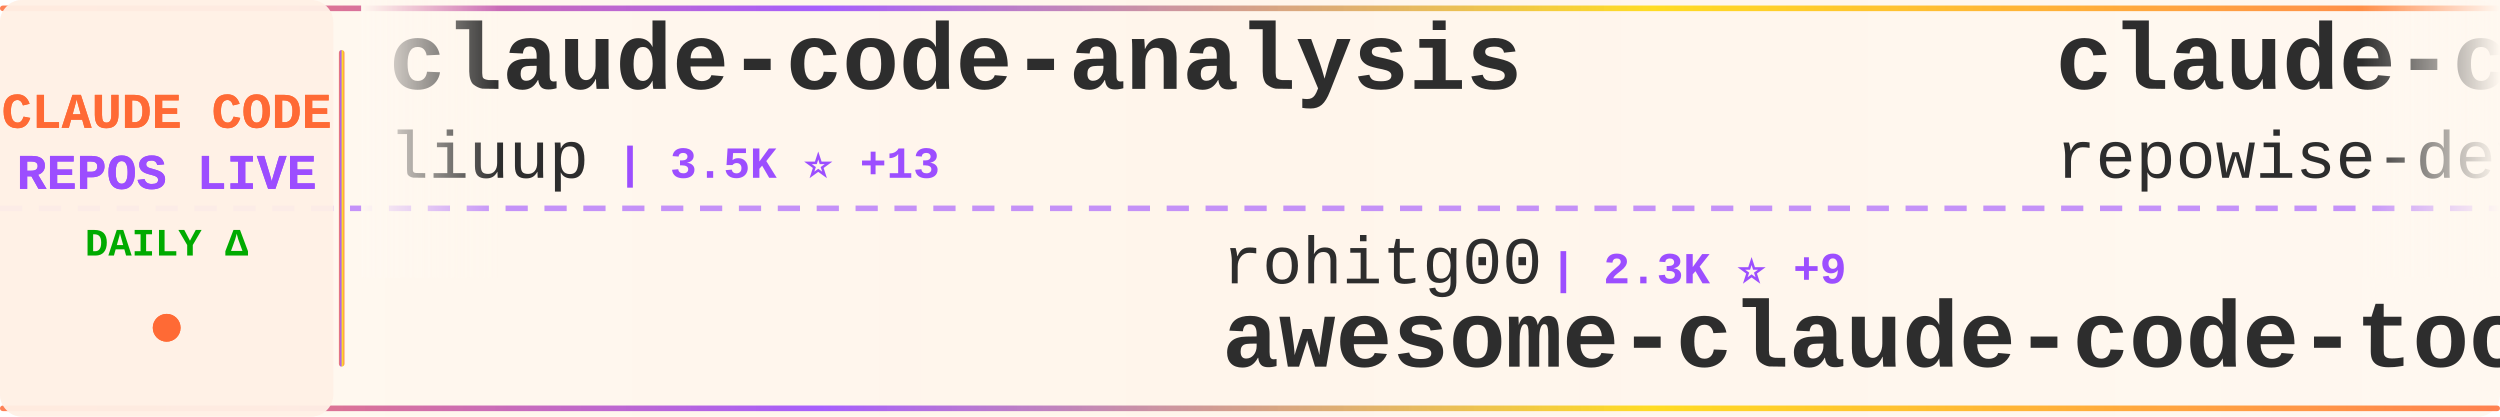
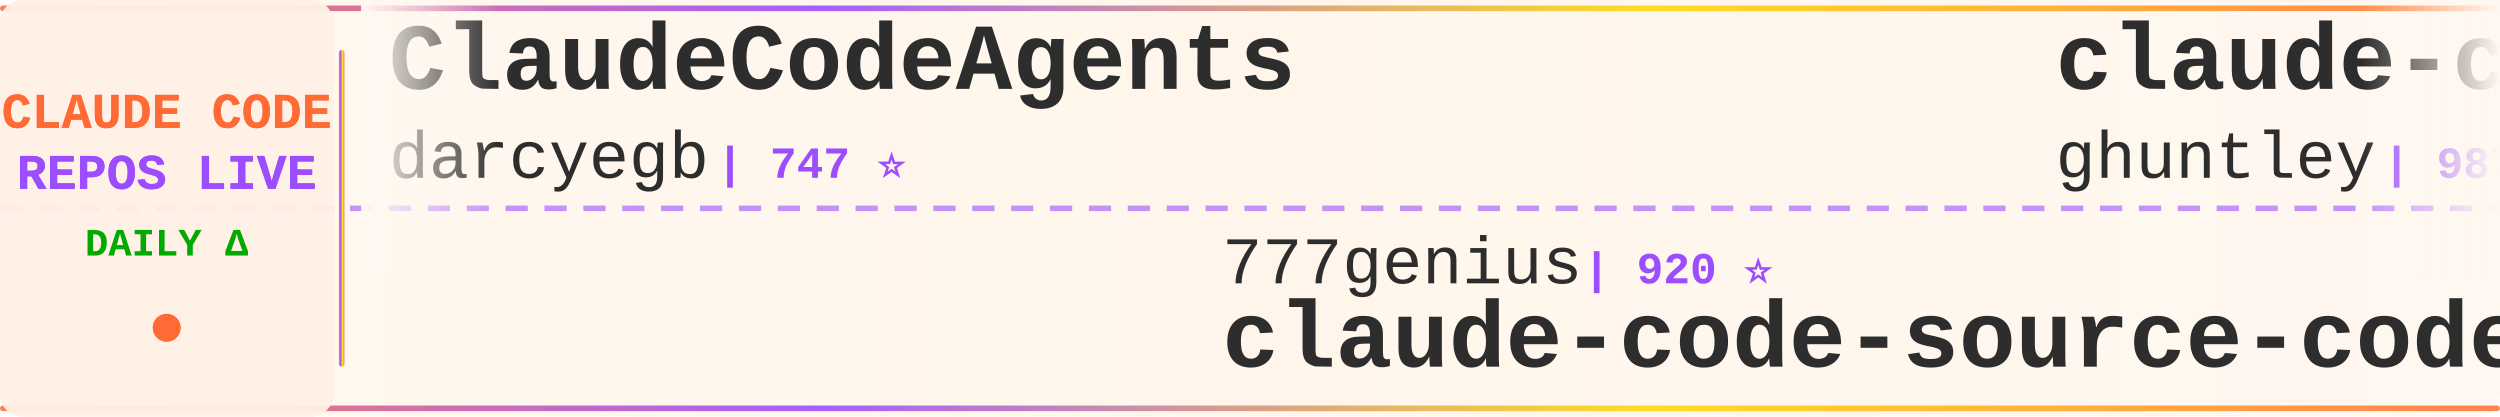
<svg xmlns="http://www.w3.org/2000/svg" width="900" height="150">
  <defs>
    <linearGradient id="tickerBg" x1="0%" y1="0%" x2="100%" y2="0%">
      <stop offset="0%" style="stop-color:#fff8f0;stop-opacity:0.98" />
      <stop offset="50%" style="stop-color:#fff5eb;stop-opacity:1" />
      <stop offset="100%" style="stop-color:#fff8f0;stop-opacity:0.98" />
    </linearGradient>
    <linearGradient id="borderGrad" x1="0%" y1="0%" x2="100%" y2="0%">
      <stop offset="0%" style="stop-color:#FF6B35;stop-opacity:0.85">
        <animate attributeName="stop-opacity" values="0.85;1;0.85" dur="2s" repeatCount="indefinite" />
      </stop>
      <stop offset="33%" style="stop-color:#9C4EFF;stop-opacity:0.9">
        <animate attributeName="stop-opacity" values="0.9;1;0.9" dur="2.2s" repeatCount="indefinite" />
      </stop>
      <stop offset="66%" style="stop-color:#FFD700;stop-opacity:0.85">
        <animate attributeName="stop-opacity" values="0.85;1;0.85" dur="1.8s" repeatCount="indefinite" />
      </stop>
      <stop offset="100%" style="stop-color:#FF6B35;stop-opacity:0.85">
        <animate attributeName="stop-opacity" values="0.85;1;0.85" dur="2s" repeatCount="indefinite" />
      </stop>
    </linearGradient>
    <filter id="textGlow">
      <feGaussianBlur stdDeviation="0.15" result="coloredBlur" />
      <feMerge>
        <feMergeNode in="coloredBlur" />
        <feMergeNode in="SourceGraphic" />
      </feMerge>
    </filter>
    <filter id="metricGlow">
      <feGaussianBlur stdDeviation="0.2" result="coloredBlur" />
      <feMerge>
        <feMergeNode in="coloredBlur" />
        <feMergeNode in="SourceGraphic" />
      </feMerge>
    </filter>
    <linearGradient id="leftFade" x1="0%" y1="0%" x2="100%" y2="0%">
      <stop offset="0%" style="stop-color:#fff8f0;stop-opacity:1" />
      <stop offset="100%" style="stop-color:#fff8f0;stop-opacity:0" />
    </linearGradient>
    <linearGradient id="rightFade" x1="0%" y1="0%" x2="100%" y2="0%">
      <stop offset="0%" style="stop-color:#fff8f0;stop-opacity:0" />
      <stop offset="100%" style="stop-color:#fff8f0;stop-opacity:1" />
    </linearGradient>
  </defs>
  <rect width="900" height="150" fill="url(#tickerBg)" rx="8" />
  <rect x="0" y="2" width="900" height="2" fill="url(#borderGrad)" rx="1" />
  <rect x="0" y="146" width="900" height="2" fill="url(#borderGrad)" rx="1" />
  <line x1="0" y1="75" x2="900" y2="75" stroke="#9C4EFF" stroke-width="2" stroke-dasharray="8 6" opacity="0.6" />
  <rect x="0" y="0" width="120" height="150" fill="#fff0e6" opacity="0.95" rx="8" />
  <text x="60" y="46" font-family="'Courier New', monospace" font-size="18" font-weight="bold" fill="#FF6B35" text-anchor="middle" filter="url(#textGlow)">
    CLAUDE CODE
  </text>
  <text x="60" y="68" font-family="'Courier New', monospace" font-size="18" font-weight="bold" fill="#9C4EFF" text-anchor="middle" filter="url(#textGlow)">
    REPOS LIVE
  </text>
  <text x="60" y="92" font-family="'Courier New', monospace" font-size="14" font-weight="bold" fill="#00aa00" text-anchor="middle">
    DAILY Δ
  </text>
  <circle cx="60" cy="118" r="5" fill="#FF6B35" filter="url(#metricGlow)">
    <animate attributeName="r" values="4;6;4" dur="1.5s" repeatCount="indefinite" />
    <animate attributeName="opacity" values="0.6;1;0.6" dur="1.5s" repeatCount="indefinite" />
  </circle>
  <rect x="122" y="18" width="2" height="114" fill="url(#borderGrad)" rx="1" />
  <clipPath id="tickerClip">
    <rect x="130" y="0" width="770" height="150" />
  </clipPath>
  <g clip-path="url(#tickerClip)">
    <g id="tickerItems">
      <animateTransform attributeName="transform" attributeType="XML" type="translate" from="0 0" to="-3000 0" dur="54s" repeatCount="indefinite" />
      <g transform="translate(0, 0)">
-         <text x="140" y="32" font-family="'Courier New', monospace" font-size="34" font-weight="bold" fill="#2d2d2d">claude-code-analysis</text>
-         <text x="140" y="64" font-family="'Courier New', monospace" font-size="24" font-weight="normal" fill="#2d2d2d" opacity="1.0">liuup</text>
-         <text x="222" y="64" font-family="'Courier New', monospace" font-size="16" font-weight="bold" fill="#9C4EFF"> | 3.5K ⭐ +13</text>
+         <text x="140" y="32" font-family="'Courier New', monospace" font-size="34" font-weight="bold" fill="#2d2d2d">ClaudeCodeAgents</text>
+         <text x="140" y="64" font-family="'Courier New', monospace" font-size="24" font-weight="normal" fill="#2d2d2d" opacity="1.0">darcyegb</text>
+         <text x="258" y="64" font-family="'Courier New', monospace" font-size="16" font-weight="bold" fill="#9C4EFF"> | 747 ⭐</text>
      </g>
      <g transform="translate(300, 0)">
-         <text x="140" y="102" font-family="'Courier New', monospace" font-size="24" font-weight="normal" fill="#2d2d2d" opacity="1.0">rohitg00</text>
-         <text x="258" y="102" font-family="'Courier New', monospace" font-size="16" font-weight="bold" fill="#9C4EFF"> | 2.3K ⭐ +9</text>
-         <text x="140" y="132" font-family="'Courier New', monospace" font-size="34" font-weight="bold" fill="#2d2d2d">awesome-claude-code-tool...</text>
+         <text x="140" y="102" font-family="'Courier New', monospace" font-size="24" font-weight="normal" fill="#2d2d2d" opacity="1.0">777genius</text>
+         <text x="270" y="102" font-family="'Courier New', monospace" font-size="16" font-weight="bold" fill="#9C4EFF"> | 920 ⭐</text>
+         <text x="140" y="132" font-family="'Courier New', monospace" font-size="34" font-weight="bold" fill="#2d2d2d">claude-code-source-code</text>
      </g>
      <g transform="translate(600, 0)">
-         <text x="140" y="32" font-family="'Courier New', monospace" font-size="34" font-weight="bold" fill="#2d2d2d">claude-code-prompts</text>
-         <text x="140" y="64" font-family="'Courier New', monospace" font-size="24" font-weight="normal" fill="#2d2d2d" opacity="1.0">repowise-dev</text>
-         <text x="306" y="64" font-family="'Courier New', monospace" font-size="16" font-weight="bold" fill="#9C4EFF"> | 1.2K ⭐ +1</text>
+         <text x="140" y="32" font-family="'Courier New', monospace" font-size="34" font-weight="bold" fill="#2d2d2d">claude-code-source-code-...</text>
+         <text x="140" y="64" font-family="'Courier New', monospace" font-size="24" font-weight="normal" fill="#2d2d2d" opacity="1.0">ghuntley</text>
+         <text x="258" y="64" font-family="'Courier New', monospace" font-size="16" font-weight="bold" fill="#9C4EFF"> | 987 ⭐</text>
      </g>
      <g transform="translate(900, 0)">
-         <text x="140" y="102" font-family="'Courier New', monospace" font-size="24" font-weight="normal" fill="#2d2d2d" opacity="1.0">disler</text>
-         <text x="234" y="102" font-family="'Courier New', monospace" font-size="16" font-weight="bold" fill="#9C4EFF"> | 3.8K ⭐ +3</text>
-         <text x="140" y="132" font-family="'Courier New', monospace" font-size="34" font-weight="bold" fill="#2d2d2d">claude-code-hooks-master...</text>
+         <text x="140" y="102" font-family="'Courier New', monospace" font-size="24" font-weight="normal" fill="#2d2d2d" opacity="1.0">carlvellotti</text>
+         <text x="306" y="102" font-family="'Courier New', monospace" font-size="16" font-weight="bold" fill="#9C4EFF"> | 2.1K ⭐ +1</text>
+         <text x="140" y="132" font-family="'Courier New', monospace" font-size="34" font-weight="bold" fill="#2d2d2d">claude-code-pm-course</text>
      </g>
      <g transform="translate(1200, 0)">
-         <text x="140" y="32" font-family="'Courier New', monospace" font-size="34" font-weight="bold" fill="#2d2d2d">claude-code-proxy</text>
-         <text x="140" y="64" font-family="'Courier New', monospace" font-size="24" font-weight="normal" fill="#2d2d2d" opacity="1.0">fuergaosi233</text>
-         <text x="306" y="64" font-family="'Courier New', monospace" font-size="16" font-weight="bold" fill="#9C4EFF"> | 2.7K ⭐ +7</text>
+         <text x="140" y="32" font-family="'Courier New', monospace" font-size="34" font-weight="bold" fill="#2d2d2d">Claude-Code</text>
+         <text x="140" y="64" font-family="'Courier New', monospace" font-size="24" font-weight="normal" fill="#2d2d2d" opacity="1.0">KPR111</text>
+         <text x="234" y="64" font-family="'Courier New', monospace" font-size="16" font-weight="bold" fill="#9C4EFF"> | 18 ⭐</text>
      </g>
      <g transform="translate(1500, 0)">
-         <text x="140" y="102" font-family="'Courier New', monospace" font-size="24" font-weight="normal" fill="#2d2d2d" opacity="1.0">musistudio</text>
-         <text x="282" y="102" font-family="'Courier New', monospace" font-size="16" font-weight="bold" fill="#9C4EFF"> | 35.8K ⭐ +18</text>
-         <text x="140" y="132" font-family="'Courier New', monospace" font-size="34" font-weight="bold" fill="#2d2d2d">claude-code-router</text>
+         <text x="140" y="102" font-family="'Courier New', monospace" font-size="24" font-weight="normal" fill="#2d2d2d" opacity="1.0">andrew-kramer-inno</text>
+         <text x="378" y="102" font-family="'Courier New', monospace" font-size="16" font-weight="bold" fill="#9C4EFF"> | 595 ⭐ +1</text>
+         <text x="140" y="132" font-family="'Courier New', monospace" font-size="34" font-weight="bold" fill="#2d2d2d">claude-code-source-build</text>
      </g>
      <g transform="translate(1800, 0)">
-         <text x="140" y="32" font-family="'Courier New', monospace" font-size="34" font-weight="bold" fill="#2d2d2d">pi-vs-claude-code</text>
-         <text x="140" y="64" font-family="'Courier New', monospace" font-size="24" font-weight="normal" fill="#2d2d2d" opacity="1.0">disler</text>
-         <text x="234" y="64" font-family="'Courier New', monospace" font-size="16" font-weight="bold" fill="#9C4EFF"> | 1.5K ⭐ +6</text>
+         <text x="140" y="32" font-family="'Courier New', monospace" font-size="34" font-weight="bold" fill="#2d2d2d">claude-coder</text>
+         <text x="140" y="64" font-family="'Courier New', monospace" font-size="24" font-weight="normal" fill="#2d2d2d" opacity="1.0">kodu-ai</text>
+         <text x="246" y="64" font-family="'Courier New', monospace" font-size="16" font-weight="bold" fill="#9C4EFF"> | 5.3K ⭐</text>
      </g>
      <g transform="translate(2100, 0)">
-         <text x="140" y="102" font-family="'Courier New', monospace" font-size="24" font-weight="normal" fill="#2d2d2d" opacity="1.0">huangjia2019</text>
-         <text x="306" y="102" font-family="'Courier New', monospace" font-size="16" font-weight="bold" fill="#9C4EFF"> | 975 ⭐ +5</text>
-         <text x="140" y="132" font-family="'Courier New', monospace" font-size="34" font-weight="bold" fill="#2d2d2d">claude-code-engineering</text>
+         <text x="140" y="102" font-family="'Courier New', monospace" font-size="24" font-weight="normal" fill="#2d2d2d" opacity="1.0">lintsinghua</text>
+         <text x="294" y="102" font-family="'Courier New', monospace" font-size="16" font-weight="bold" fill="#9C4EFF"> | 3.9K ⭐ +13</text>
+         <text x="140" y="132" font-family="'Courier New', monospace" font-size="34" font-weight="bold" fill="#2d2d2d">claude-code-book</text>
      </g>
      <g transform="translate(2400, 0)">
-         <text x="140" y="32" font-family="'Courier New', monospace" font-size="34" font-weight="bold" fill="#2d2d2d">claude-code-source</text>
-         <text x="140" y="64" font-family="'Courier New', monospace" font-size="24" font-weight="normal" fill="#2d2d2d" opacity="1.0">JrCx7scC</text>
-         <text x="258" y="64" font-family="'Courier New', monospace" font-size="16" font-weight="bold" fill="#9C4EFF"> | 371 ⭐</text>
+         <text x="140" y="32" font-family="'Courier New', monospace" font-size="34" font-weight="bold" fill="#2d2d2d">claude-code-system-promp...</text>
+         <text x="140" y="64" font-family="'Courier New', monospace" font-size="24" font-weight="normal" fill="#2d2d2d" opacity="1.0">Piebald-AI</text>
+         <text x="282" y="64" font-family="'Courier New', monospace" font-size="16" font-weight="bold" fill="#9C4EFF"> | 11.8K ⭐ +25</text>
      </g>
      <g transform="translate(2700, 0)">
-         <text x="140" y="102" font-family="'Courier New', monospace" font-size="24" font-weight="normal" fill="#2d2d2d" opacity="1.0">jqueryscript</text>
-         <text x="306" y="102" font-family="'Courier New', monospace" font-size="16" font-weight="bold" fill="#9C4EFF"> | 467 ⭐ +1</text>
-         <text x="140" y="132" font-family="'Courier New', monospace" font-size="34" font-weight="bold" fill="#2d2d2d">awesome-claude-code</text>
+         <text x="140" y="102" font-family="'Courier New', monospace" font-size="24" font-weight="normal" fill="#2d2d2d" opacity="1.0">VILA-Lab</text>
+         <text x="258" y="102" font-family="'Courier New', monospace" font-size="16" font-weight="bold" fill="#9C4EFF"> | 1.9K ⭐ +7</text>
+         <text x="140" y="132" font-family="'Courier New', monospace" font-size="34" font-weight="bold" fill="#2d2d2d">Dive-into-Claude-Code</text>
      </g>
      <g transform="translate(3000, 0)">
-         <text x="140" y="32" font-family="'Courier New', monospace" font-size="34" font-weight="bold" fill="#2d2d2d">claude-code-analysis</text>
-         <text x="140" y="64" font-family="'Courier New', monospace" font-size="24" font-weight="normal" fill="#2d2d2d" opacity="1.0">liuup</text>
-         <text x="222" y="64" font-family="'Courier New', monospace" font-size="16" font-weight="bold" fill="#9C4EFF"> | 3.5K ⭐ +13</text>
+         <text x="140" y="32" font-family="'Courier New', monospace" font-size="34" font-weight="bold" fill="#2d2d2d">ClaudeCodeAgents</text>
+         <text x="140" y="64" font-family="'Courier New', monospace" font-size="24" font-weight="normal" fill="#2d2d2d" opacity="1.0">darcyegb</text>
+         <text x="258" y="64" font-family="'Courier New', monospace" font-size="16" font-weight="bold" fill="#9C4EFF"> | 747 ⭐</text>
      </g>
      <g transform="translate(3300, 0)">
-         <text x="140" y="102" font-family="'Courier New', monospace" font-size="24" font-weight="normal" fill="#2d2d2d" opacity="1.0">rohitg00</text>
-         <text x="258" y="102" font-family="'Courier New', monospace" font-size="16" font-weight="bold" fill="#9C4EFF"> | 2.3K ⭐ +9</text>
-         <text x="140" y="132" font-family="'Courier New', monospace" font-size="34" font-weight="bold" fill="#2d2d2d">awesome-claude-code-tool...</text>
+         <text x="140" y="102" font-family="'Courier New', monospace" font-size="24" font-weight="normal" fill="#2d2d2d" opacity="1.0">777genius</text>
+         <text x="270" y="102" font-family="'Courier New', monospace" font-size="16" font-weight="bold" fill="#9C4EFF"> | 920 ⭐</text>
+         <text x="140" y="132" font-family="'Courier New', monospace" font-size="34" font-weight="bold" fill="#2d2d2d">claude-code-source-code</text>
      </g>
      <g transform="translate(3600, 0)">
-         <text x="140" y="32" font-family="'Courier New', monospace" font-size="34" font-weight="bold" fill="#2d2d2d">claude-code-prompts</text>
-         <text x="140" y="64" font-family="'Courier New', monospace" font-size="24" font-weight="normal" fill="#2d2d2d" opacity="1.0">repowise-dev</text>
-         <text x="306" y="64" font-family="'Courier New', monospace" font-size="16" font-weight="bold" fill="#9C4EFF"> | 1.2K ⭐ +1</text>
+         <text x="140" y="32" font-family="'Courier New', monospace" font-size="34" font-weight="bold" fill="#2d2d2d">claude-code-source-code-...</text>
+         <text x="140" y="64" font-family="'Courier New', monospace" font-size="24" font-weight="normal" fill="#2d2d2d" opacity="1.0">ghuntley</text>
+         <text x="258" y="64" font-family="'Courier New', monospace" font-size="16" font-weight="bold" fill="#9C4EFF"> | 987 ⭐</text>
      </g>
      <g transform="translate(3900, 0)">
-         <text x="140" y="102" font-family="'Courier New', monospace" font-size="24" font-weight="normal" fill="#2d2d2d" opacity="1.0">disler</text>
-         <text x="234" y="102" font-family="'Courier New', monospace" font-size="16" font-weight="bold" fill="#9C4EFF"> | 3.8K ⭐ +3</text>
-         <text x="140" y="132" font-family="'Courier New', monospace" font-size="34" font-weight="bold" fill="#2d2d2d">claude-code-hooks-master...</text>
+         <text x="140" y="102" font-family="'Courier New', monospace" font-size="24" font-weight="normal" fill="#2d2d2d" opacity="1.0">carlvellotti</text>
+         <text x="306" y="102" font-family="'Courier New', monospace" font-size="16" font-weight="bold" fill="#9C4EFF"> | 2.1K ⭐ +1</text>
+         <text x="140" y="132" font-family="'Courier New', monospace" font-size="34" font-weight="bold" fill="#2d2d2d">claude-code-pm-course</text>
      </g>
    </g>
  </g>
  <rect x="130" y="0" width="50" height="100" fill="url(#leftFade)" />
  <rect x="850" y="0" width="50" height="100" fill="url(#rightFade)" />
</svg>
